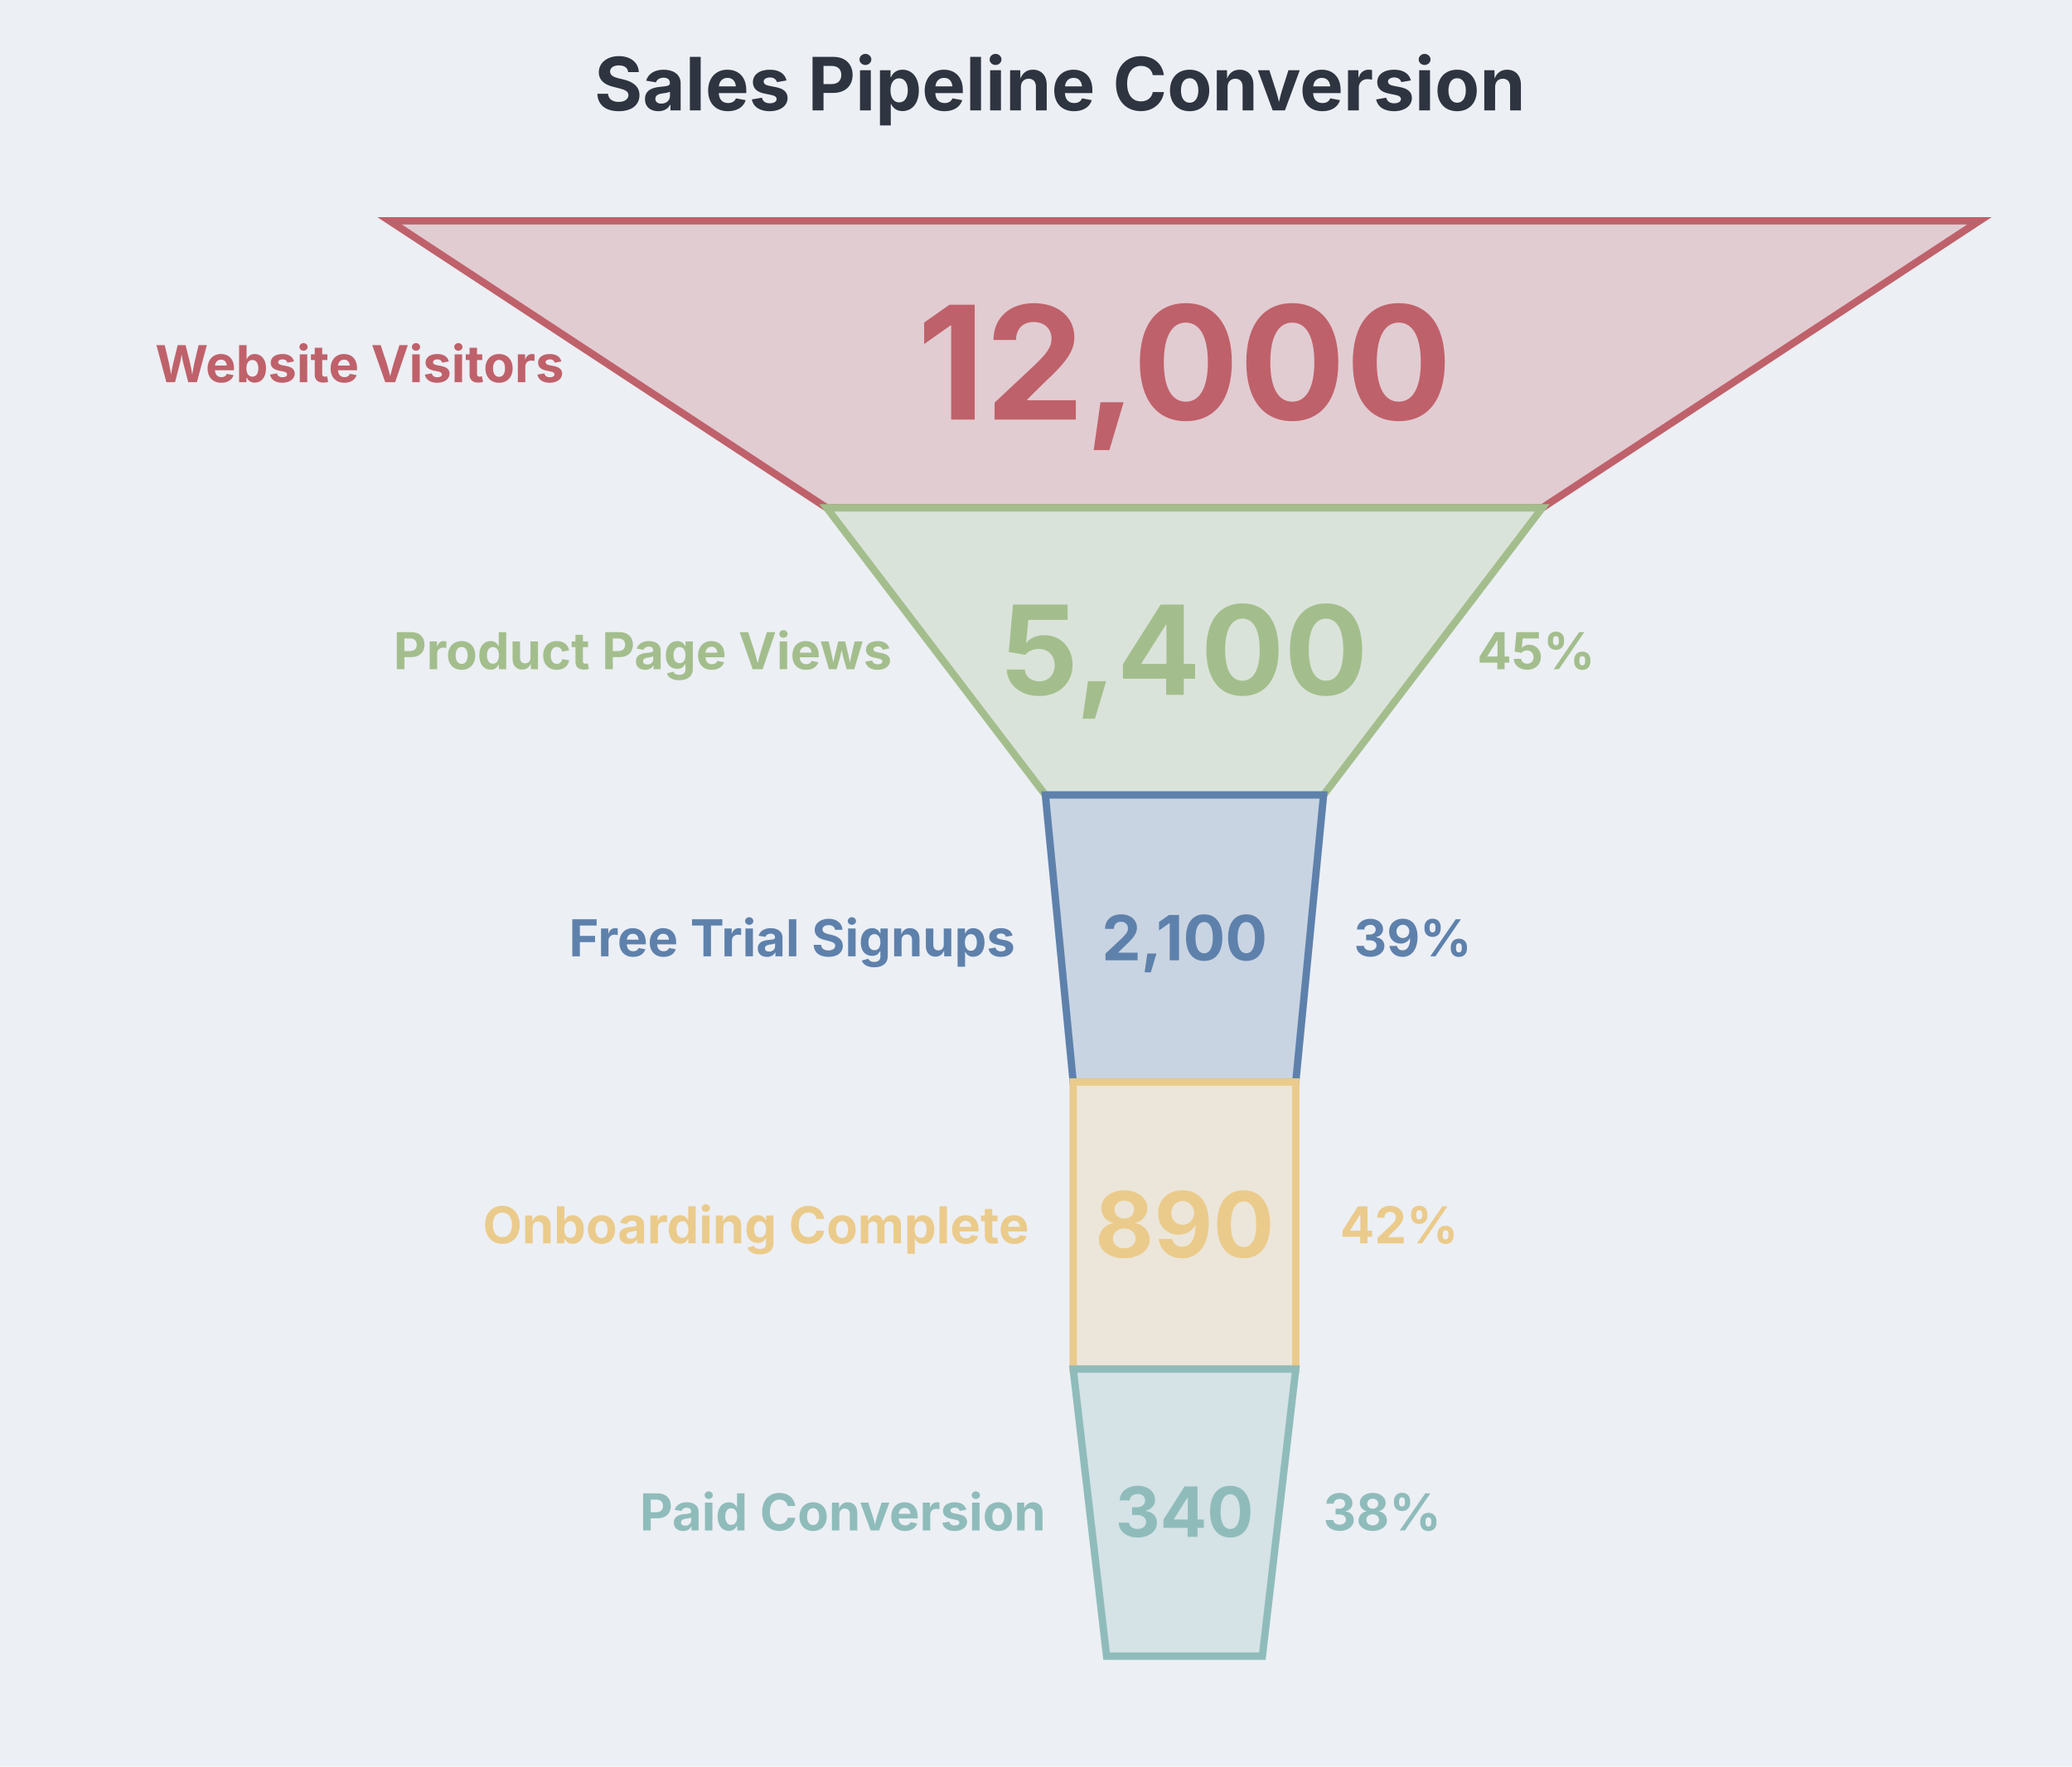
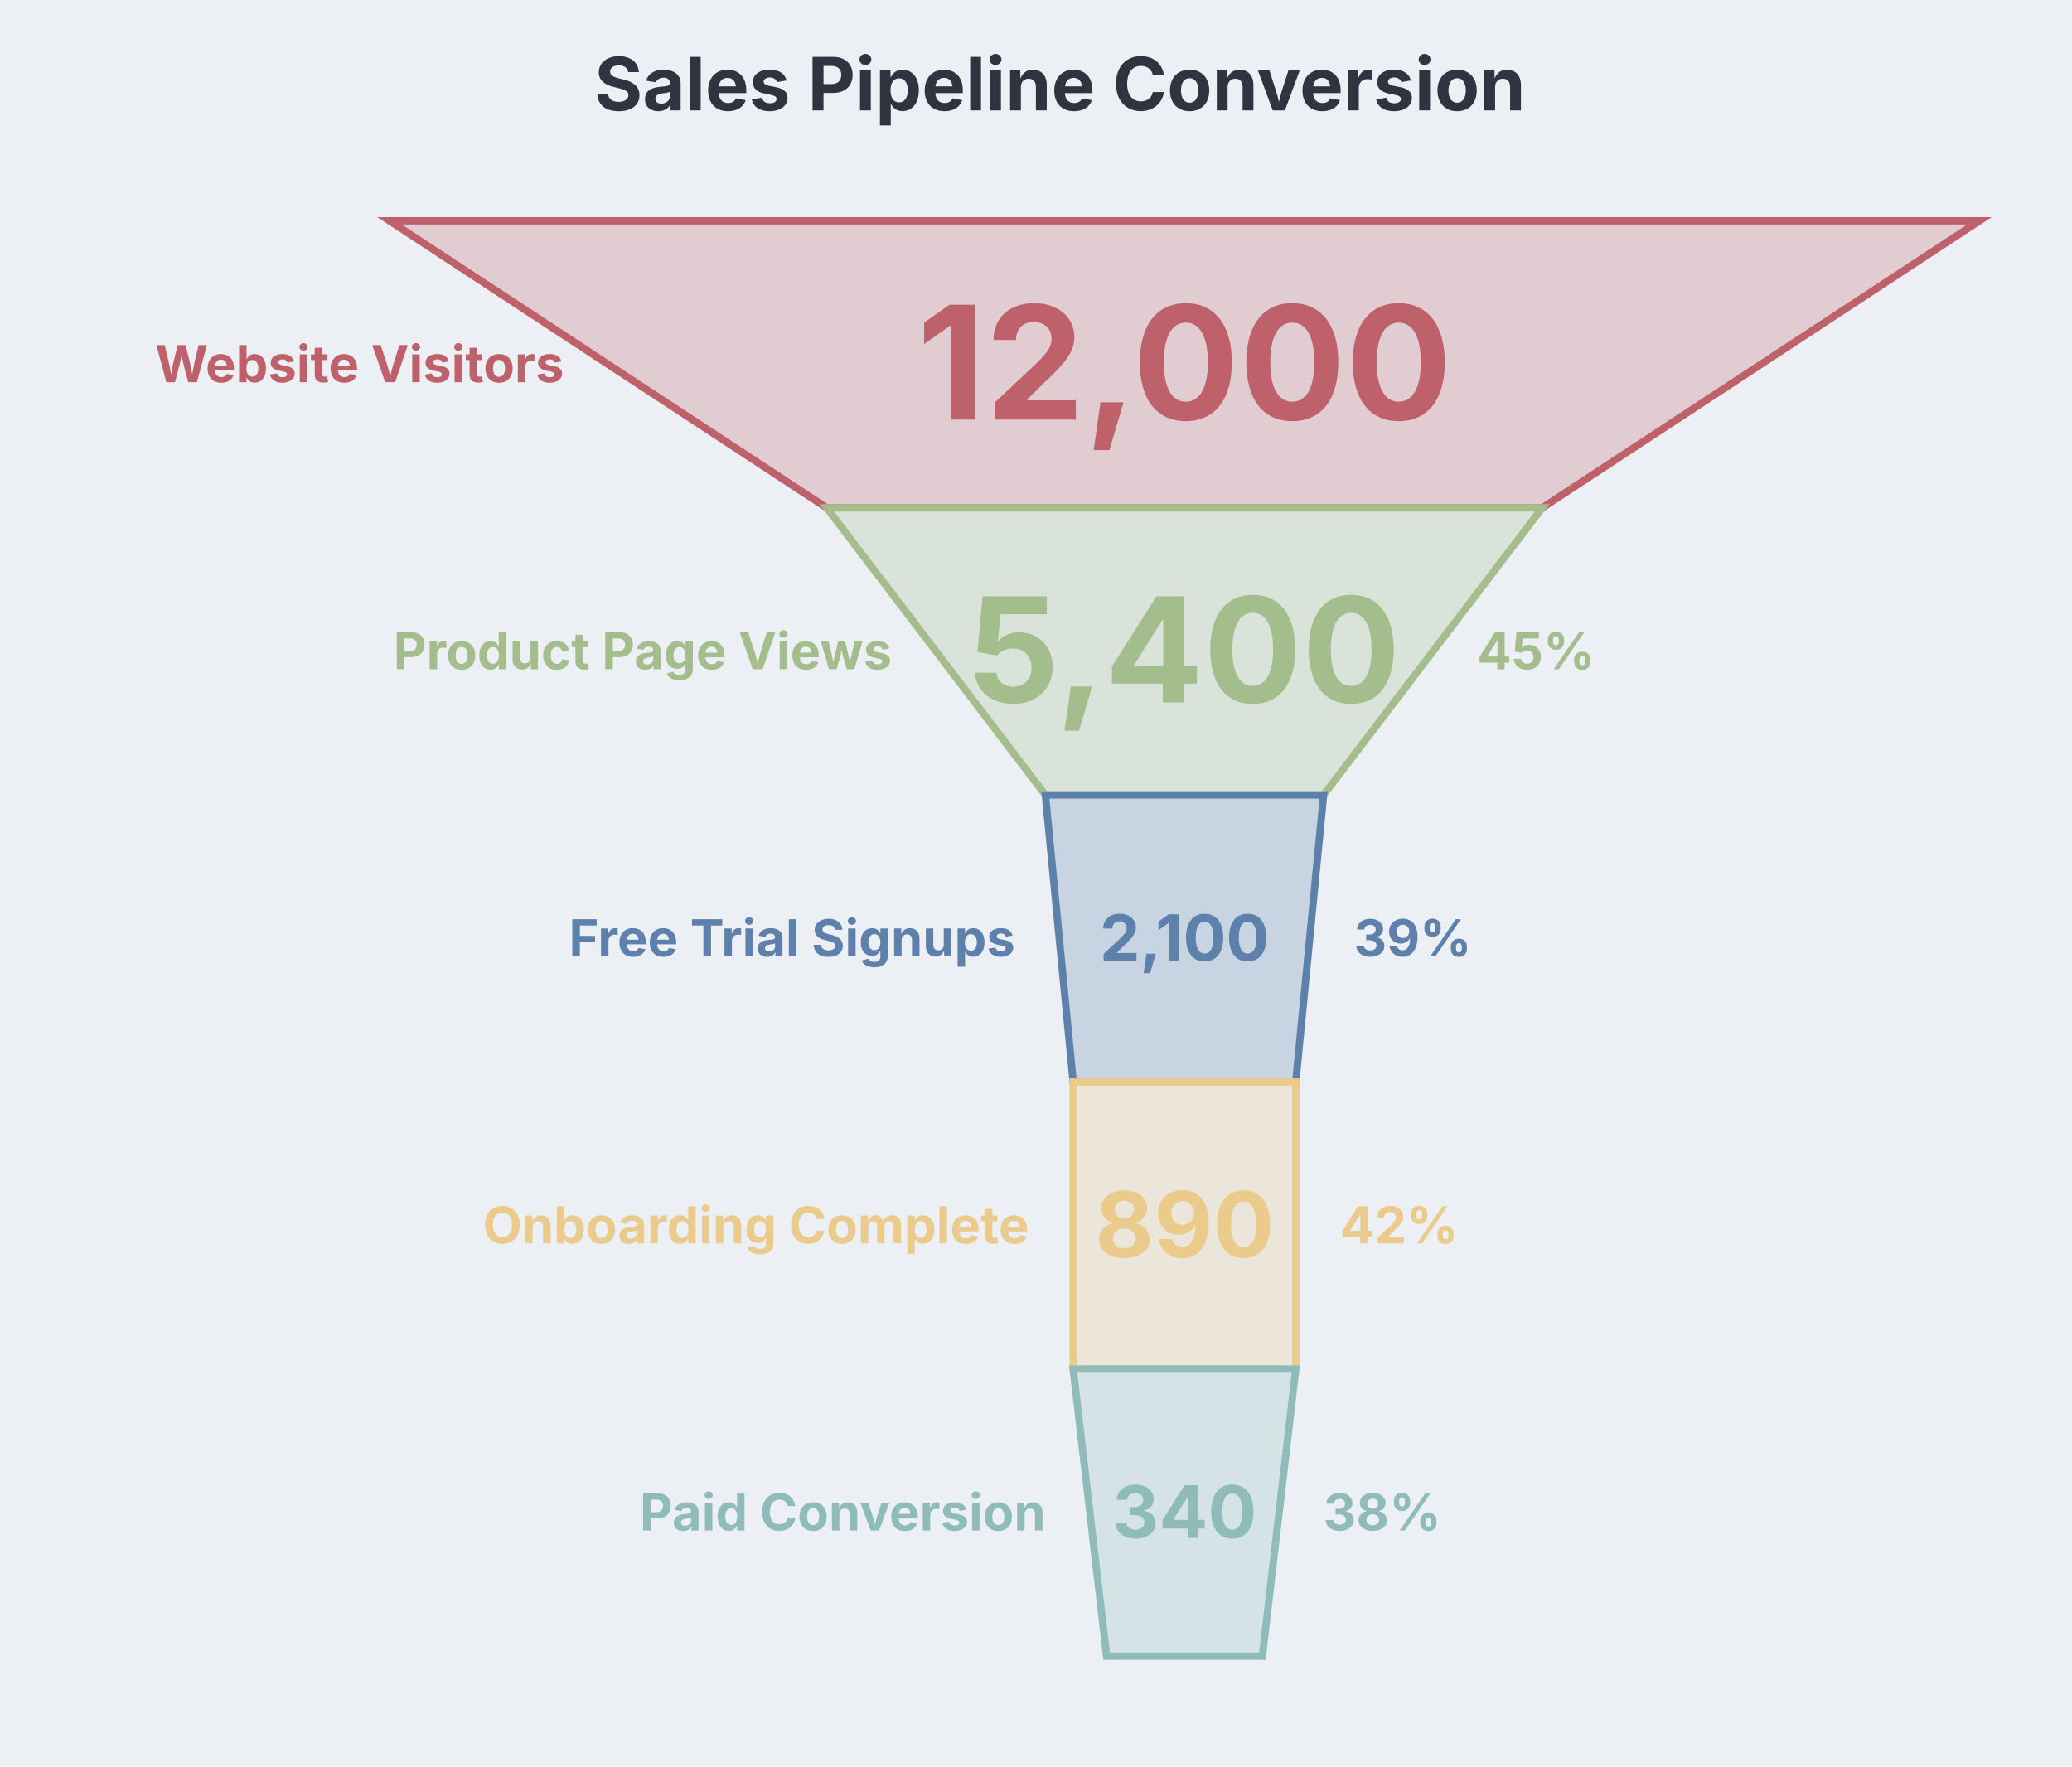
<svg xmlns="http://www.w3.org/2000/svg" aria-describedby="dgmo-desc-b0a11ecf" role="img" aria-label="Sales Pipeline Conversion — Funnel diagram" width="563" height="480" viewBox="72 0 563 480" style="background: rgb(236, 239, 244); font-family: Inter, system-ui, Avenir, Helvetica, Arial, sans-serif;">
  <style>.dgmo-datum:hover{filter:saturate(1.4) brightness(1.06)}.dgmo-datum{transition:filter .12s ease, opacity .12s ease}@media (hover:hover){svg:has(.dgmo-datum[data-emph-key="Website Visitors"]:hover) .dgmo-datum:not([data-emph-key="Website Visitors"]){opacity:0.18}svg:has(.dgmo-datum[data-emph-key="Product Page Views"]:hover) .dgmo-datum:not([data-emph-key="Product Page Views"]){opacity:0.18}svg:has(.dgmo-datum[data-emph-key="Free Trial Signups"]:hover) .dgmo-datum:not([data-emph-key="Free Trial Signups"]){opacity:0.18}svg:has(.dgmo-datum[data-emph-key="Onboarding Complete"]:hover) .dgmo-datum:not([data-emph-key="Onboarding Complete"]){opacity:0.18}svg:has(.dgmo-datum[data-emph-key="Paid Conversion"]:hover) .dgmo-datum:not([data-emph-key="Paid Conversion"]){opacity:0.18}svg:has([data-legend-entry="website visitors"]:hover) .dgmo-datum:not([data-emph-key="Website Visitors"]){opacity:0.18}svg:has(.dgmo-datum[data-emph-key="Website Visitors"]:hover):has([data-legend-entry="website visitors"]) [data-legend-entry]:not([data-legend-entry="website visitors"]){opacity:0.18}svg:has([data-legend-entry="product page views"]:hover) .dgmo-datum:not([data-emph-key="Product Page Views"]){opacity:0.18}svg:has(.dgmo-datum[data-emph-key="Product Page Views"]:hover):has([data-legend-entry="product page views"]) [data-legend-entry]:not([data-legend-entry="product page views"]){opacity:0.18}svg:has([data-legend-entry="free trial signups"]:hover) .dgmo-datum:not([data-emph-key="Free Trial Signups"]){opacity:0.18}svg:has(.dgmo-datum[data-emph-key="Free Trial Signups"]:hover):has([data-legend-entry="free trial signups"]) [data-legend-entry]:not([data-legend-entry="free trial signups"]){opacity:0.18}svg:has([data-legend-entry="onboarding complete"]:hover) .dgmo-datum:not([data-emph-key="Onboarding Complete"]){opacity:0.18}svg:has(.dgmo-datum[data-emph-key="Onboarding Complete"]:hover):has([data-legend-entry="onboarding complete"]) [data-legend-entry]:not([data-legend-entry="onboarding complete"]){opacity:0.18}svg:has([data-legend-entry="paid conversion"]:hover) .dgmo-datum:not([data-emph-key="Paid Conversion"]){opacity:0.18}svg:has(.dgmo-datum[data-emph-key="Paid Conversion"]:hover):has([data-legend-entry="paid conversion"]) [data-legend-entry]:not([data-legend-entry="paid conversion"]){opacity:0.18}}</style>
  <rect class="dgmo-canvas-bg" x="72" y="0" width="563" height="480" fill="#eceff4" />
  <text class="chart-title" x="360" y="30" text-anchor="middle" fill="#2e3440" font-size="20" font-weight="bold" style="cursor: default;" data-line-number="1">Sales Pipeline Conversion</text>
  <polygon points="177.846,60 609.846,60 491.046,138 296.646,138" fill="#e1ccd2" stroke="#bf616a" stroke-width="2" class="dgmo-datum" data-line-number="3" data-emph-key="Website Visitors" data-name="Website Visitors" data-value="12,000" data-color="#bf616a" />
  <text x="225.246" y="103.846" text-anchor="end" fill="#bf616a" font-size="13.85" font-weight="bold" font-family="Inter, system-ui, Avenir, Helvetica, Arial, sans-serif">Website Visitors</text>
  <text x="393.846" y="114.015" text-anchor="middle" fill="#bf616a" font-size="42.9" font-weight="bold" font-family="Inter, system-ui, Avenir, Helvetica, Arial, sans-serif">12,000</text>
  <polygon points="296.646,138 491.046,138 431.646,216 356.046,216" fill="#dae3da" stroke="#a3be8c" stroke-width="2" class="dgmo-datum" data-line-number="4" data-emph-key="Product Page Views" data-name="Product Page Views" data-value="5,400" data-color="#a3be8c" />
  <text x="314.346" y="181.846" text-anchor="end" fill="#a3be8c" font-size="13.85" font-weight="bold" font-family="Inter, system-ui, Avenir, Helvetica, Arial, sans-serif">Product Page Views</text>
-   <text x="393.846" y="188.789" text-anchor="middle" fill="#a3be8c" font-size="33.68" font-weight="bold" font-family="Inter, system-ui, Avenir, Helvetica, Arial, sans-serif">5,400</text>
+   <text x="393.846" y="190.883" text-anchor="middle" fill="#a3be8c" font-size="39.67" font-weight="bold" font-family="Inter, system-ui, Avenir, Helvetica, Arial, sans-serif">5,400</text>
  <text x="473.346" y="181.846" text-anchor="start" font-size="13.85" font-weight="bold" font-family="Inter, system-ui, Avenir, Helvetica, Arial, sans-serif">
    <tspan fill="#a3be8c">45%</tspan>
  </text>
  <polygon points="356.046,216 431.646,216 424.086,294 363.606,294" fill="#c9d4e2" stroke="#5e81ac" stroke-width="2" class="dgmo-datum" data-line-number="5" data-emph-key="Free Trial Signups" data-name="Free Trial Signups" data-value="2,100" data-color="#5e81ac" />
  <text x="347.826" y="259.846" text-anchor="end" fill="#5e81ac" font-size="13.85" font-weight="bold" font-family="Inter, system-ui, Avenir, Helvetica, Arial, sans-serif">Free Trial Signups</text>
-   <text x="393.846" y="260.937" text-anchor="middle" fill="#5e81ac" font-size="16.96" font-weight="bold" font-family="Inter, system-ui, Avenir, Helvetica, Arial, sans-serif">2,100</text>
+   <text x="393.846" y="261.071" text-anchor="middle" fill="#5e81ac" font-size="17.35" font-weight="bold" font-family="Inter, system-ui, Avenir, Helvetica, Arial, sans-serif">2,100</text>
  <text x="439.866" y="259.846" text-anchor="start" font-size="13.85" font-weight="bold" font-family="Inter, system-ui, Avenir, Helvetica, Arial, sans-serif">
    <tspan fill="#5e81ac">39%</tspan>
  </text>
  <polygon points="363.606,294 424.086,294 424.086,372 363.606,372" fill="#ece6da" stroke="#ebcb8b" stroke-width="2" class="dgmo-datum" data-line-number="6" data-emph-key="Onboarding Complete" data-name="Onboarding Complete" data-value="890" data-color="#ebcb8b" />
  <text x="351.606" y="337.846" text-anchor="end" fill="#ebcb8b" font-size="13.85" font-weight="bold" font-family="Inter, system-ui, Avenir, Helvetica, Arial, sans-serif">Onboarding Complete</text>
  <text x="393.846" y="341.649" text-anchor="middle" fill="#ebcb8b" font-size="24.71" font-weight="bold" font-family="Inter, system-ui, Avenir, Helvetica, Arial, sans-serif">890</text>
  <text x="436.086" y="337.846" text-anchor="start" font-size="13.85" font-weight="bold" font-family="Inter, system-ui, Avenir, Helvetica, Arial, sans-serif">
    <tspan fill="#ebcb8b">42%</tspan>
  </text>
  <polygon points="363.606,372 424.086,372 415.014,450 372.678,450" fill="#d5e2e6" stroke="#8fbcbb" stroke-width="2" class="dgmo-datum" data-line-number="7" data-emph-key="Paid Conversion" data-name="Paid Conversion" data-value="340" data-color="#8fbcbb" />
  <text x="356.142" y="415.846" text-anchor="end" fill="#8fbcbb" font-size="13.85" font-weight="bold" font-family="Inter, system-ui, Avenir, Helvetica, Arial, sans-serif">Paid Conversion</text>
-   <text x="393.846" y="417.587" text-anchor="middle" fill="#8fbcbb" font-size="18.82" font-weight="bold" font-family="Inter, system-ui, Avenir, Helvetica, Arial, sans-serif">340</text>
+   <text x="393.846" y="417.885" text-anchor="middle" fill="#8fbcbb" font-size="19.67" font-weight="bold" font-family="Inter, system-ui, Avenir, Helvetica, Arial, sans-serif">340</text>
  <text x="431.55" y="415.846" text-anchor="start" font-size="13.85" font-weight="bold" font-family="Inter, system-ui, Avenir, Helvetica, Arial, sans-serif">
    <tspan fill="#8fbcbb">38%</tspan>
  </text>
</svg>
